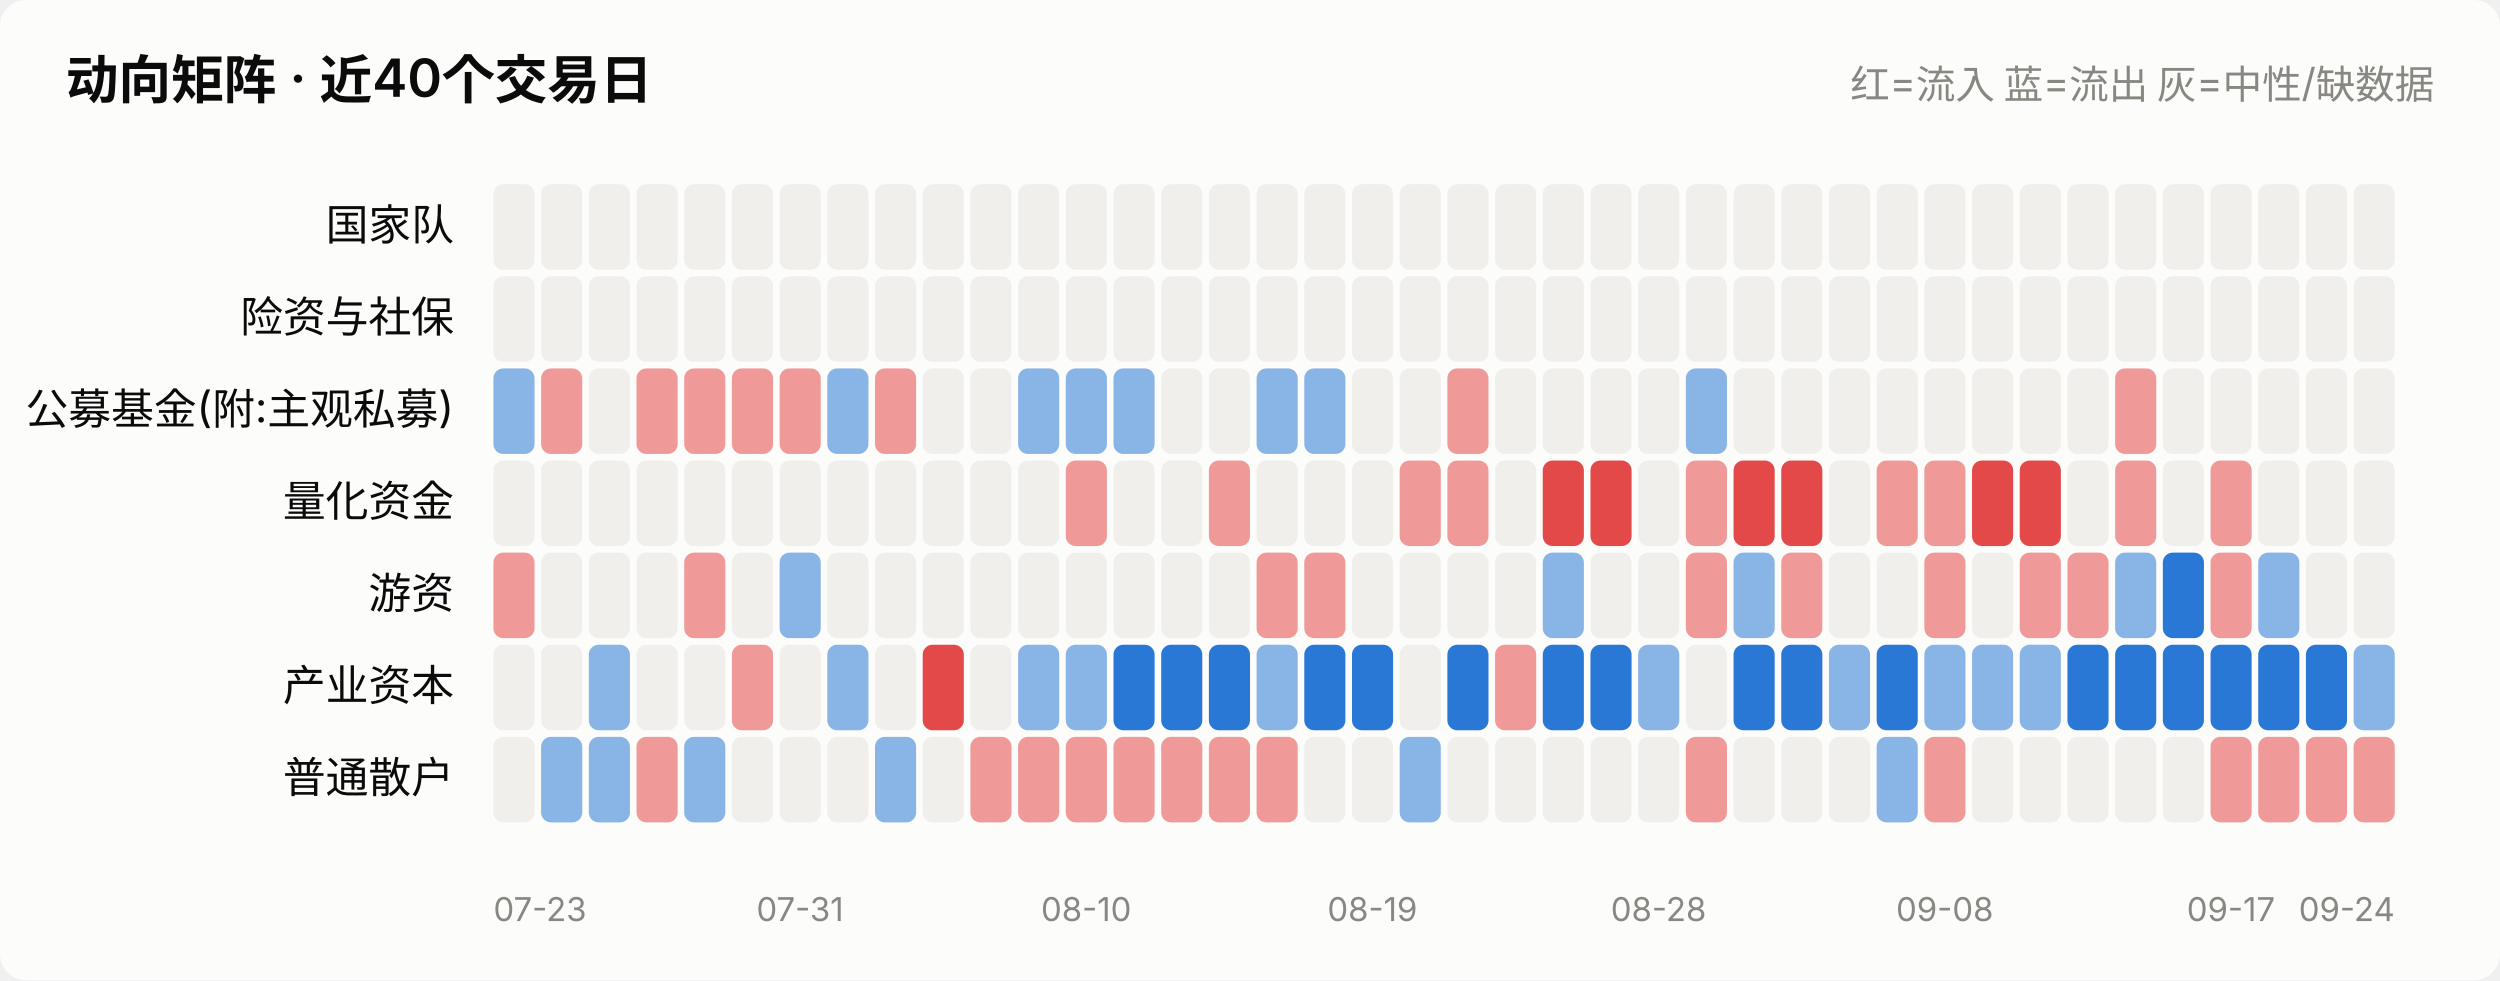
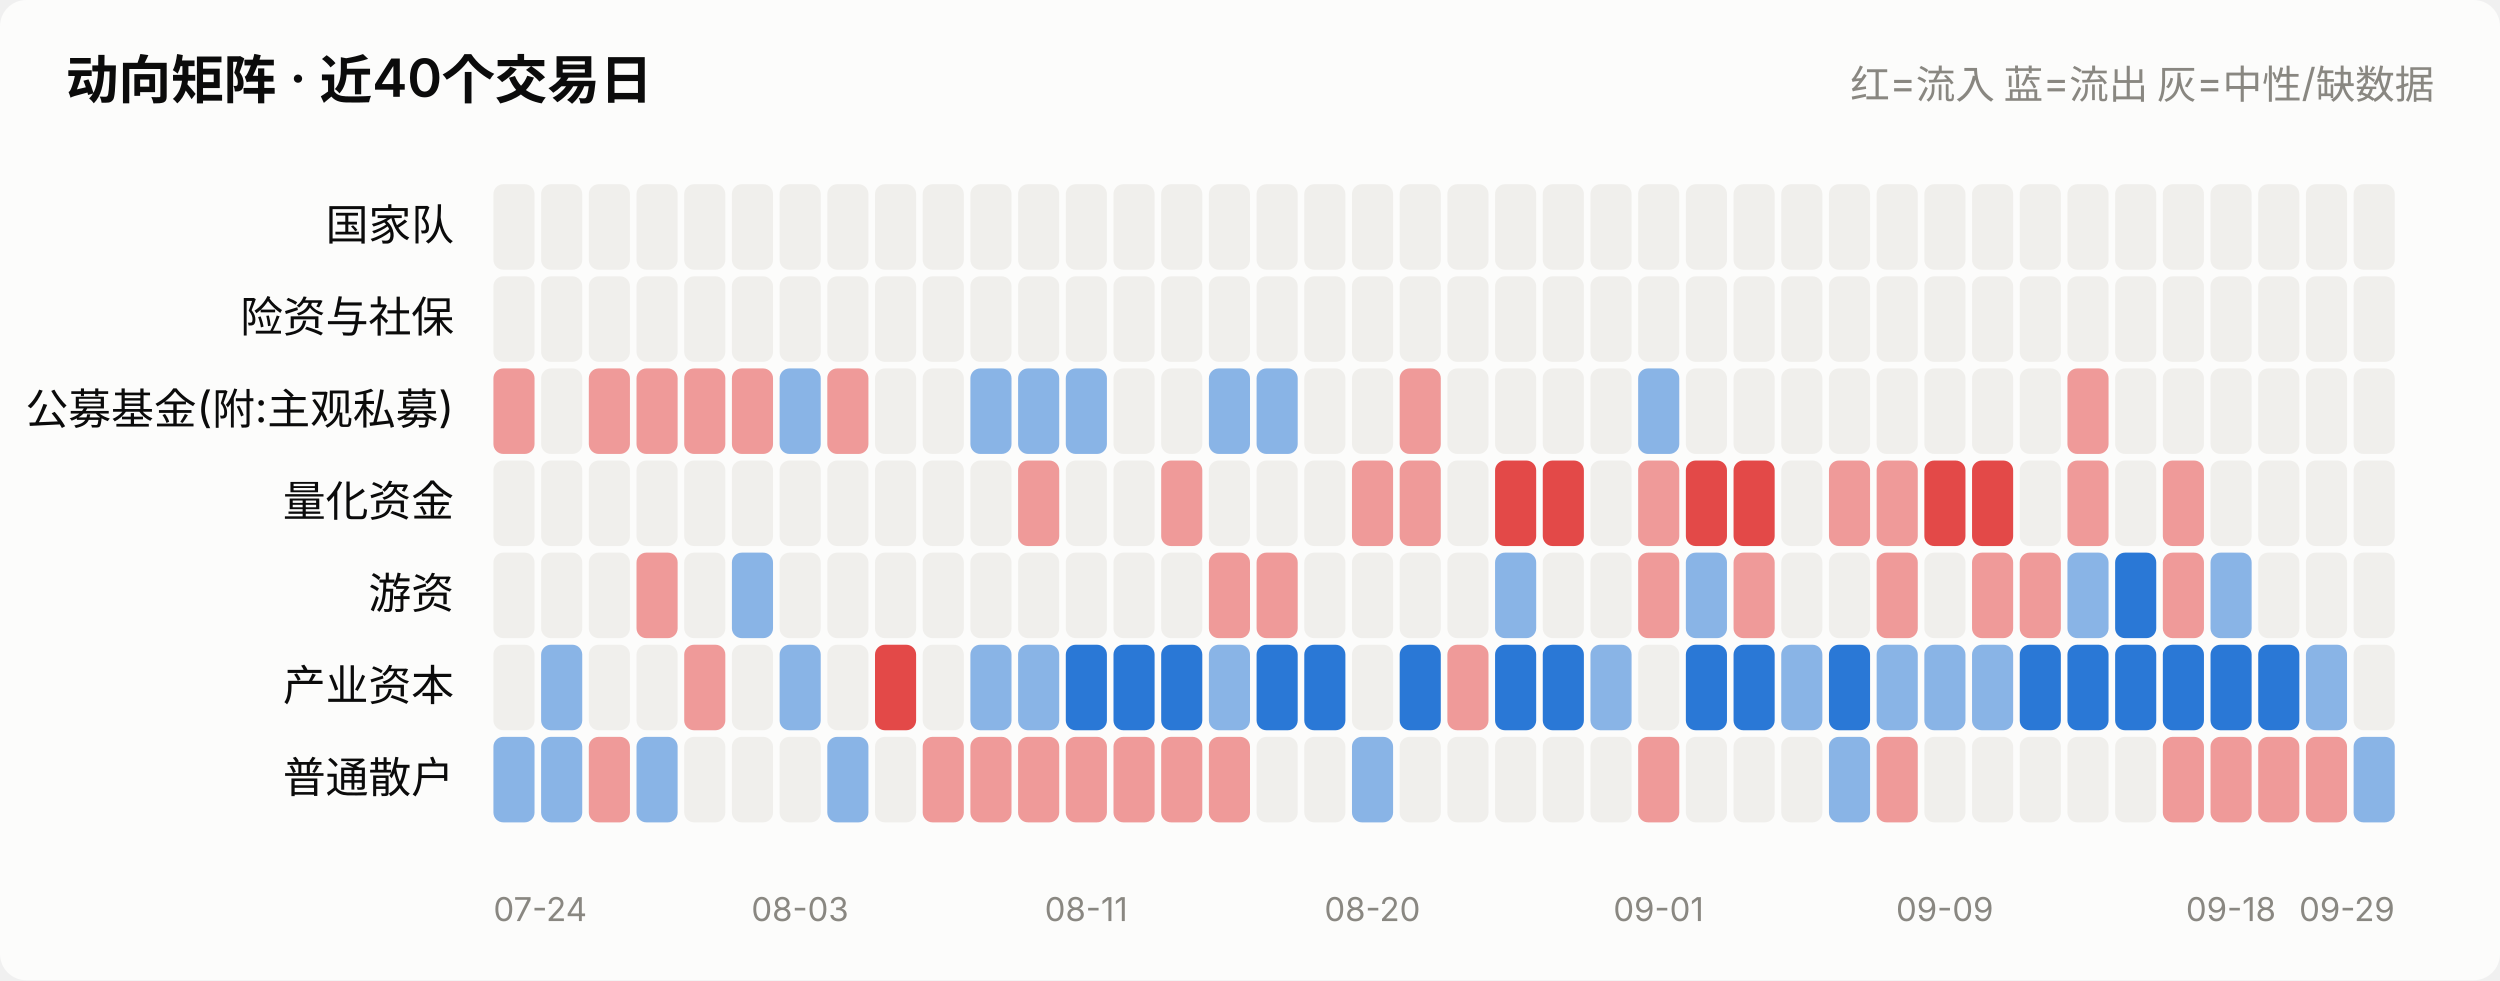
<svg xmlns="http://www.w3.org/2000/svg" viewBox="0 0 760 298" width="760" role="img">
  <style>
    text { font-family: system-ui, -apple-system, "Segoe UI", "PingFang SC",
           "Microsoft YaHei", sans-serif; fill: #0b0b0b; }
    .sec { fill: #52514e; } .mut { fill: #898781; }
    .grid { stroke: #e1e0d9; stroke-width: 1; }
    .axis { stroke: #c3c2b7; stroke-width: 1; }
    .inflow { fill: #e34948; } .outflow { fill: #2a78d6; }
    .neutral { fill: #f0efec; }
    .line { stroke: #2a78d6; stroke-width: 2; fill: none;
            stroke-linejoin: round; stroke-linecap: round; }
    .dot { fill: #2a78d6; stroke: #fcfcfb; stroke-width: 2; }
    .surface { fill: #fcfcfb; }
    @media (prefers-color-scheme: dark) {
      text { fill: #ffffff; }
      .sec { fill: #c3c2b7; } .mut { fill: #898781; }
      .grid { stroke: #2c2c2a; } .axis { stroke: #383835; }
      .inflow { fill: #e66767; } .outflow { fill: #3987e5; }
      .neutral { fill: #383835; }
      .line { stroke: #3987e5; }
      .dot { fill: #3987e5; stroke: #1a1a19; }
      .surface { fill: #1a1a19; }
    }
  </style>
  <rect x="0" y="0" width="760" height="298" class="surface" rx="8" />
  <text x="20" y="30" font-size="16" font-weight="600">动向矩阵 · 近40个交易日</text>
  <text x="740" y="30" font-size="12" text-anchor="end" class="mut">红=流入 蓝=流出 灰=中性/缺数据</text>
  <text x="138" y="73.0" font-size="13" text-anchor="end">国家队</text>
  <rect x="150.0" y="56" width="12.5" height="26" rx="3" class="neutral" opacity="1.0" />
  <rect x="164.5" y="56" width="12.5" height="26" rx="3" class="neutral" opacity="1.0" />
  <rect x="179.0" y="56" width="12.5" height="26" rx="3" class="neutral" opacity="1.0" />
  <rect x="193.5" y="56" width="12.5" height="26" rx="3" class="neutral" opacity="1.0" />
  <rect x="208.0" y="56" width="12.5" height="26" rx="3" class="neutral" opacity="1.0" />
  <rect x="222.5" y="56" width="12.5" height="26" rx="3" class="neutral" opacity="1.0" />
  <rect x="237.0" y="56" width="12.5" height="26" rx="3" class="neutral" opacity="1.0" />
  <rect x="251.5" y="56" width="12.5" height="26" rx="3" class="neutral" opacity="1.0" />
  <rect x="266.0" y="56" width="12.5" height="26" rx="3" class="neutral" opacity="1.0" />
  <rect x="280.5" y="56" width="12.5" height="26" rx="3" class="neutral" opacity="1.0" />
  <rect x="295.0" y="56" width="12.5" height="26" rx="3" class="neutral" opacity="1.0" />
  <rect x="309.5" y="56" width="12.5" height="26" rx="3" class="neutral" opacity="1.0" />
  <rect x="324.0" y="56" width="12.5" height="26" rx="3" class="neutral" opacity="1.0" />
  <rect x="338.5" y="56" width="12.5" height="26" rx="3" class="neutral" opacity="1.0" />
  <rect x="353.0" y="56" width="12.5" height="26" rx="3" class="neutral" opacity="1.0" />
  <rect x="367.5" y="56" width="12.5" height="26" rx="3" class="neutral" opacity="1.0" />
  <rect x="382.0" y="56" width="12.5" height="26" rx="3" class="neutral" opacity="1.0" />
  <rect x="396.5" y="56" width="12.5" height="26" rx="3" class="neutral" opacity="1.0" />
  <rect x="411.0" y="56" width="12.5" height="26" rx="3" class="neutral" opacity="1.0" />
  <rect x="425.5" y="56" width="12.5" height="26" rx="3" class="neutral" opacity="1.0" />
  <rect x="440.0" y="56" width="12.5" height="26" rx="3" class="neutral" opacity="1.0" />
  <rect x="454.5" y="56" width="12.5" height="26" rx="3" class="neutral" opacity="1.0" />
  <rect x="469.0" y="56" width="12.5" height="26" rx="3" class="neutral" opacity="1.0" />
  <rect x="483.5" y="56" width="12.5" height="26" rx="3" class="neutral" opacity="1.0" />
  <rect x="498.0" y="56" width="12.5" height="26" rx="3" class="neutral" opacity="1.0" />
  <rect x="512.5" y="56" width="12.5" height="26" rx="3" class="neutral" opacity="1.0" />
  <rect x="527.0" y="56" width="12.5" height="26" rx="3" class="neutral" opacity="1.0" />
  <rect x="541.5" y="56" width="12.5" height="26" rx="3" class="neutral" opacity="1.0" />
  <rect x="556.0" y="56" width="12.5" height="26" rx="3" class="neutral" opacity="1.0" />
  <rect x="570.5" y="56" width="12.5" height="26" rx="3" class="neutral" opacity="1.0" />
  <rect x="585.0" y="56" width="12.5" height="26" rx="3" class="neutral" opacity="1.0" />
  <rect x="599.5" y="56" width="12.5" height="26" rx="3" class="neutral" opacity="1.0" />
  <rect x="614.0" y="56" width="12.5" height="26" rx="3" class="neutral" opacity="1.0" />
  <rect x="628.5" y="56" width="12.5" height="26" rx="3" class="neutral" opacity="1.0" />
  <rect x="643.0" y="56" width="12.5" height="26" rx="3" class="neutral" opacity="1.0" />
  <rect x="657.5" y="56" width="12.5" height="26" rx="3" class="neutral" opacity="1.0" />
  <rect x="672.0" y="56" width="12.5" height="26" rx="3" class="neutral" opacity="1.0" />
  <rect x="686.5" y="56" width="12.5" height="26" rx="3" class="neutral" opacity="1.0" />
  <rect x="701.0" y="56" width="12.5" height="26" rx="3" class="neutral" opacity="1.0" />
  <rect x="715.5" y="56" width="12.5" height="26" rx="3" class="neutral" opacity="1.0" />
  <text x="138" y="101.0" font-size="13" text-anchor="end">险资与社保</text>
  <rect x="150.0" y="84" width="12.5" height="26" rx="3" class="neutral" opacity="1.0" />
  <rect x="164.5" y="84" width="12.5" height="26" rx="3" class="neutral" opacity="1.0" />
  <rect x="179.0" y="84" width="12.5" height="26" rx="3" class="neutral" opacity="1.0" />
  <rect x="193.5" y="84" width="12.5" height="26" rx="3" class="neutral" opacity="1.0" />
  <rect x="208.0" y="84" width="12.5" height="26" rx="3" class="neutral" opacity="1.0" />
  <rect x="222.5" y="84" width="12.5" height="26" rx="3" class="neutral" opacity="1.0" />
  <rect x="237.0" y="84" width="12.5" height="26" rx="3" class="neutral" opacity="1.0" />
  <rect x="251.5" y="84" width="12.5" height="26" rx="3" class="neutral" opacity="1.0" />
  <rect x="266.0" y="84" width="12.5" height="26" rx="3" class="neutral" opacity="1.0" />
  <rect x="280.5" y="84" width="12.5" height="26" rx="3" class="neutral" opacity="1.0" />
  <rect x="295.0" y="84" width="12.5" height="26" rx="3" class="neutral" opacity="1.0" />
  <rect x="309.5" y="84" width="12.5" height="26" rx="3" class="neutral" opacity="1.0" />
  <rect x="324.0" y="84" width="12.5" height="26" rx="3" class="neutral" opacity="1.0" />
  <rect x="338.5" y="84" width="12.5" height="26" rx="3" class="neutral" opacity="1.0" />
  <rect x="353.0" y="84" width="12.5" height="26" rx="3" class="neutral" opacity="1.0" />
  <rect x="367.5" y="84" width="12.5" height="26" rx="3" class="neutral" opacity="1.0" />
  <rect x="382.0" y="84" width="12.5" height="26" rx="3" class="neutral" opacity="1.0" />
  <rect x="396.5" y="84" width="12.5" height="26" rx="3" class="neutral" opacity="1.0" />
  <rect x="411.0" y="84" width="12.5" height="26" rx="3" class="neutral" opacity="1.0" />
  <rect x="425.5" y="84" width="12.5" height="26" rx="3" class="neutral" opacity="1.0" />
  <rect x="440.0" y="84" width="12.5" height="26" rx="3" class="neutral" opacity="1.0" />
  <rect x="454.5" y="84" width="12.5" height="26" rx="3" class="neutral" opacity="1.0" />
  <rect x="469.0" y="84" width="12.5" height="26" rx="3" class="neutral" opacity="1.0" />
  <rect x="483.5" y="84" width="12.5" height="26" rx="3" class="neutral" opacity="1.0" />
  <rect x="498.0" y="84" width="12.5" height="26" rx="3" class="neutral" opacity="1.0" />
  <rect x="512.5" y="84" width="12.5" height="26" rx="3" class="neutral" opacity="1.0" />
  <rect x="527.0" y="84" width="12.5" height="26" rx="3" class="neutral" opacity="1.0" />
  <rect x="541.5" y="84" width="12.5" height="26" rx="3" class="neutral" opacity="1.0" />
  <rect x="556.0" y="84" width="12.5" height="26" rx="3" class="neutral" opacity="1.0" />
  <rect x="570.5" y="84" width="12.5" height="26" rx="3" class="neutral" opacity="1.0" />
  <rect x="585.0" y="84" width="12.5" height="26" rx="3" class="neutral" opacity="1.0" />
  <rect x="599.5" y="84" width="12.5" height="26" rx="3" class="neutral" opacity="1.0" />
  <rect x="614.0" y="84" width="12.5" height="26" rx="3" class="neutral" opacity="1.0" />
  <rect x="628.5" y="84" width="12.5" height="26" rx="3" class="neutral" opacity="1.0" />
  <rect x="643.0" y="84" width="12.5" height="26" rx="3" class="neutral" opacity="1.0" />
  <rect x="657.5" y="84" width="12.5" height="26" rx="3" class="neutral" opacity="1.0" />
  <rect x="672.0" y="84" width="12.5" height="26" rx="3" class="neutral" opacity="1.0" />
  <rect x="686.5" y="84" width="12.5" height="26" rx="3" class="neutral" opacity="1.0" />
  <rect x="701.0" y="84" width="12.5" height="26" rx="3" class="neutral" opacity="1.0" />
  <rect x="715.5" y="84" width="12.5" height="26" rx="3" class="neutral" opacity="1.0" />
  <text x="138" y="129.0" font-size="13" text-anchor="end">公募基金(附:主观私募)</text>
-   <rect x="150.0" y="112" width="12.5" height="26" rx="3" class="outflow" opacity="0.55" />
-   <rect x="164.5" y="112" width="12.5" height="26" rx="3" class="inflow" opacity="0.55" />
-   <rect x="179.0" y="112" width="12.5" height="26" rx="3" class="neutral" opacity="1.0" />
+   <rect x="150.0" y="112" width="12.5" height="26" rx="3" class="inflow" opacity="0.55" />
+   <rect x="164.5" y="112" width="12.5" height="26" rx="3" class="neutral" opacity="1.0" />
+   <rect x="179.0" y="112" width="12.5" height="26" rx="3" class="inflow" opacity="0.55" />
  <rect x="193.5" y="112" width="12.5" height="26" rx="3" class="inflow" opacity="0.55" />
  <rect x="208.0" y="112" width="12.5" height="26" rx="3" class="inflow" opacity="0.55" />
  <rect x="222.5" y="112" width="12.5" height="26" rx="3" class="inflow" opacity="0.55" />
-   <rect x="237.0" y="112" width="12.5" height="26" rx="3" class="inflow" opacity="0.55" />
-   <rect x="251.5" y="112" width="12.5" height="26" rx="3" class="outflow" opacity="0.55" />
-   <rect x="266.0" y="112" width="12.5" height="26" rx="3" class="inflow" opacity="0.55" />
+   <rect x="237.0" y="112" width="12.5" height="26" rx="3" class="outflow" opacity="0.55" />
+   <rect x="251.5" y="112" width="12.5" height="26" rx="3" class="inflow" opacity="0.55" />
+   <rect x="266.0" y="112" width="12.5" height="26" rx="3" class="neutral" opacity="1.0" />
  <rect x="280.5" y="112" width="12.5" height="26" rx="3" class="neutral" opacity="1.0" />
-   <rect x="295.0" y="112" width="12.5" height="26" rx="3" class="neutral" opacity="1.0" />
+   <rect x="295.0" y="112" width="12.5" height="26" rx="3" class="outflow" opacity="0.55" />
  <rect x="309.5" y="112" width="12.5" height="26" rx="3" class="outflow" opacity="0.55" />
  <rect x="324.0" y="112" width="12.5" height="26" rx="3" class="outflow" opacity="0.55" />
-   <rect x="338.5" y="112" width="12.5" height="26" rx="3" class="outflow" opacity="0.55" />
+   <rect x="338.5" y="112" width="12.5" height="26" rx="3" class="neutral" opacity="1.0" />
  <rect x="353.0" y="112" width="12.5" height="26" rx="3" class="neutral" opacity="1.0" />
-   <rect x="367.5" y="112" width="12.5" height="26" rx="3" class="neutral" opacity="1.0" />
+   <rect x="367.5" y="112" width="12.5" height="26" rx="3" class="outflow" opacity="0.55" />
  <rect x="382.0" y="112" width="12.5" height="26" rx="3" class="outflow" opacity="0.55" />
-   <rect x="396.5" y="112" width="12.5" height="26" rx="3" class="outflow" opacity="0.55" />
+   <rect x="396.5" y="112" width="12.5" height="26" rx="3" class="neutral" opacity="1.0" />
  <rect x="411.0" y="112" width="12.5" height="26" rx="3" class="neutral" opacity="1.0" />
-   <rect x="425.5" y="112" width="12.5" height="26" rx="3" class="neutral" opacity="1.0" />
-   <rect x="440.0" y="112" width="12.5" height="26" rx="3" class="inflow" opacity="0.55" />
+   <rect x="425.5" y="112" width="12.5" height="26" rx="3" class="inflow" opacity="0.55" />
+   <rect x="440.0" y="112" width="12.5" height="26" rx="3" class="neutral" opacity="1.0" />
  <rect x="454.5" y="112" width="12.5" height="26" rx="3" class="neutral" opacity="1.0" />
  <rect x="469.0" y="112" width="12.5" height="26" rx="3" class="neutral" opacity="1.0" />
  <rect x="483.5" y="112" width="12.5" height="26" rx="3" class="neutral" opacity="1.0" />
-   <rect x="498.0" y="112" width="12.5" height="26" rx="3" class="neutral" opacity="1.0" />
-   <rect x="512.5" y="112" width="12.5" height="26" rx="3" class="outflow" opacity="0.55" />
+   <rect x="498.0" y="112" width="12.5" height="26" rx="3" class="outflow" opacity="0.55" />
+   <rect x="512.5" y="112" width="12.5" height="26" rx="3" class="neutral" opacity="1.0" />
  <rect x="527.0" y="112" width="12.5" height="26" rx="3" class="neutral" opacity="1.0" />
  <rect x="541.5" y="112" width="12.5" height="26" rx="3" class="neutral" opacity="1.0" />
  <rect x="556.0" y="112" width="12.5" height="26" rx="3" class="neutral" opacity="1.0" />
  <rect x="570.5" y="112" width="12.5" height="26" rx="3" class="neutral" opacity="1.0" />
  <rect x="585.0" y="112" width="12.5" height="26" rx="3" class="neutral" opacity="1.0" />
  <rect x="599.5" y="112" width="12.5" height="26" rx="3" class="neutral" opacity="1.0" />
  <rect x="614.0" y="112" width="12.5" height="26" rx="3" class="neutral" opacity="1.0" />
-   <rect x="628.5" y="112" width="12.5" height="26" rx="3" class="neutral" opacity="1.0" />
-   <rect x="643.0" y="112" width="12.5" height="26" rx="3" class="inflow" opacity="0.55" />
+   <rect x="628.5" y="112" width="12.5" height="26" rx="3" class="inflow" opacity="0.55" />
+   <rect x="643.0" y="112" width="12.5" height="26" rx="3" class="neutral" opacity="1.0" />
  <rect x="657.5" y="112" width="12.5" height="26" rx="3" class="neutral" opacity="1.0" />
  <rect x="672.0" y="112" width="12.5" height="26" rx="3" class="neutral" opacity="1.0" />
  <rect x="686.5" y="112" width="12.5" height="26" rx="3" class="neutral" opacity="1.0" />
  <rect x="701.0" y="112" width="12.5" height="26" rx="3" class="neutral" opacity="1.0" />
  <rect x="715.5" y="112" width="12.5" height="26" rx="3" class="neutral" opacity="1.0" />
  <text x="138" y="157.0" font-size="13" text-anchor="end">量化资金</text>
  <rect x="150.0" y="140" width="12.5" height="26" rx="3" class="neutral" opacity="1.0" />
  <rect x="164.5" y="140" width="12.5" height="26" rx="3" class="neutral" opacity="1.0" />
  <rect x="179.0" y="140" width="12.5" height="26" rx="3" class="neutral" opacity="1.0" />
  <rect x="193.5" y="140" width="12.5" height="26" rx="3" class="neutral" opacity="1.0" />
  <rect x="208.0" y="140" width="12.5" height="26" rx="3" class="neutral" opacity="1.0" />
  <rect x="222.5" y="140" width="12.5" height="26" rx="3" class="neutral" opacity="1.0" />
  <rect x="237.0" y="140" width="12.5" height="26" rx="3" class="neutral" opacity="1.0" />
  <rect x="251.5" y="140" width="12.5" height="26" rx="3" class="neutral" opacity="1.0" />
  <rect x="266.0" y="140" width="12.5" height="26" rx="3" class="neutral" opacity="1.0" />
  <rect x="280.5" y="140" width="12.5" height="26" rx="3" class="neutral" opacity="1.0" />
  <rect x="295.0" y="140" width="12.5" height="26" rx="3" class="neutral" opacity="1.0" />
-   <rect x="309.5" y="140" width="12.5" height="26" rx="3" class="neutral" opacity="1.0" />
-   <rect x="324.0" y="140" width="12.5" height="26" rx="3" class="inflow" opacity="0.55" />
+   <rect x="309.5" y="140" width="12.5" height="26" rx="3" class="inflow" opacity="0.55" />
+   <rect x="324.0" y="140" width="12.5" height="26" rx="3" class="neutral" opacity="1.0" />
  <rect x="338.5" y="140" width="12.5" height="26" rx="3" class="neutral" opacity="1.0" />
-   <rect x="353.0" y="140" width="12.5" height="26" rx="3" class="neutral" opacity="1.0" />
-   <rect x="367.5" y="140" width="12.5" height="26" rx="3" class="inflow" opacity="0.55" />
+   <rect x="353.0" y="140" width="12.5" height="26" rx="3" class="inflow" opacity="0.55" />
+   <rect x="367.5" y="140" width="12.5" height="26" rx="3" class="neutral" opacity="1.0" />
  <rect x="382.0" y="140" width="12.5" height="26" rx="3" class="neutral" opacity="1.0" />
  <rect x="396.5" y="140" width="12.5" height="26" rx="3" class="neutral" opacity="1.0" />
-   <rect x="411.0" y="140" width="12.5" height="26" rx="3" class="neutral" opacity="1.0" />
+   <rect x="411.0" y="140" width="12.5" height="26" rx="3" class="inflow" opacity="0.55" />
  <rect x="425.5" y="140" width="12.5" height="26" rx="3" class="inflow" opacity="0.55" />
-   <rect x="440.0" y="140" width="12.5" height="26" rx="3" class="inflow" opacity="0.55" />
-   <rect x="454.5" y="140" width="12.5" height="26" rx="3" class="neutral" opacity="1.0" />
+   <rect x="440.0" y="140" width="12.5" height="26" rx="3" class="neutral" opacity="1.0" />
+   <rect x="454.5" y="140" width="12.5" height="26" rx="3" class="inflow" opacity="1.0" />
  <rect x="469.0" y="140" width="12.5" height="26" rx="3" class="inflow" opacity="1.0" />
-   <rect x="483.5" y="140" width="12.5" height="26" rx="3" class="inflow" opacity="1.0" />
-   <rect x="498.0" y="140" width="12.5" height="26" rx="3" class="neutral" opacity="1.0" />
-   <rect x="512.5" y="140" width="12.5" height="26" rx="3" class="inflow" opacity="0.55" />
+   <rect x="483.5" y="140" width="12.5" height="26" rx="3" class="neutral" opacity="1.0" />
+   <rect x="498.0" y="140" width="12.5" height="26" rx="3" class="inflow" opacity="0.55" />
+   <rect x="512.5" y="140" width="12.5" height="26" rx="3" class="inflow" opacity="1.0" />
  <rect x="527.0" y="140" width="12.5" height="26" rx="3" class="inflow" opacity="1.0" />
-   <rect x="541.5" y="140" width="12.5" height="26" rx="3" class="inflow" opacity="1.0" />
-   <rect x="556.0" y="140" width="12.5" height="26" rx="3" class="neutral" opacity="1.0" />
+   <rect x="541.5" y="140" width="12.5" height="26" rx="3" class="neutral" opacity="1.0" />
+   <rect x="556.0" y="140" width="12.5" height="26" rx="3" class="inflow" opacity="0.55" />
  <rect x="570.5" y="140" width="12.5" height="26" rx="3" class="inflow" opacity="0.55" />
-   <rect x="585.0" y="140" width="12.5" height="26" rx="3" class="inflow" opacity="0.55" />
+   <rect x="585.0" y="140" width="12.5" height="26" rx="3" class="inflow" opacity="1.0" />
  <rect x="599.5" y="140" width="12.5" height="26" rx="3" class="inflow" opacity="1.0" />
-   <rect x="614.0" y="140" width="12.5" height="26" rx="3" class="inflow" opacity="1.0" />
-   <rect x="628.5" y="140" width="12.5" height="26" rx="3" class="neutral" opacity="1.0" />
-   <rect x="643.0" y="140" width="12.5" height="26" rx="3" class="inflow" opacity="0.55" />
-   <rect x="657.5" y="140" width="12.5" height="26" rx="3" class="neutral" opacity="1.0" />
-   <rect x="672.0" y="140" width="12.5" height="26" rx="3" class="inflow" opacity="0.55" />
+   <rect x="614.0" y="140" width="12.5" height="26" rx="3" class="neutral" opacity="1.0" />
+   <rect x="628.5" y="140" width="12.5" height="26" rx="3" class="inflow" opacity="0.55" />
+   <rect x="643.0" y="140" width="12.5" height="26" rx="3" class="neutral" opacity="1.0" />
+   <rect x="657.5" y="140" width="12.5" height="26" rx="3" class="inflow" opacity="0.55" />
+   <rect x="672.0" y="140" width="12.5" height="26" rx="3" class="neutral" opacity="1.0" />
  <rect x="686.5" y="140" width="12.5" height="26" rx="3" class="neutral" opacity="1.0" />
  <rect x="701.0" y="140" width="12.5" height="26" rx="3" class="neutral" opacity="1.0" />
  <rect x="715.5" y="140" width="12.5" height="26" rx="3" class="neutral" opacity="1.0" />
  <text x="138" y="185.0" font-size="13" text-anchor="end">游资</text>
-   <rect x="150.0" y="168" width="12.5" height="26" rx="3" class="inflow" opacity="0.55" />
+   <rect x="150.0" y="168" width="12.5" height="26" rx="3" class="neutral" opacity="1.0" />
  <rect x="164.5" y="168" width="12.5" height="26" rx="3" class="neutral" opacity="1.0" />
  <rect x="179.0" y="168" width="12.5" height="26" rx="3" class="neutral" opacity="1.0" />
-   <rect x="193.5" y="168" width="12.5" height="26" rx="3" class="neutral" opacity="1.0" />
-   <rect x="208.0" y="168" width="12.5" height="26" rx="3" class="inflow" opacity="0.55" />
-   <rect x="222.5" y="168" width="12.5" height="26" rx="3" class="neutral" opacity="1.0" />
-   <rect x="237.0" y="168" width="12.5" height="26" rx="3" class="outflow" opacity="0.55" />
+   <rect x="193.5" y="168" width="12.5" height="26" rx="3" class="inflow" opacity="0.55" />
+   <rect x="208.0" y="168" width="12.5" height="26" rx="3" class="neutral" opacity="1.0" />
+   <rect x="222.5" y="168" width="12.5" height="26" rx="3" class="outflow" opacity="0.55" />
+   <rect x="237.0" y="168" width="12.5" height="26" rx="3" class="neutral" opacity="1.0" />
  <rect x="251.5" y="168" width="12.5" height="26" rx="3" class="neutral" opacity="1.0" />
  <rect x="266.0" y="168" width="12.5" height="26" rx="3" class="neutral" opacity="1.0" />
  <rect x="280.5" y="168" width="12.5" height="26" rx="3" class="neutral" opacity="1.0" />
  <rect x="295.0" y="168" width="12.5" height="26" rx="3" class="neutral" opacity="1.0" />
  <rect x="309.5" y="168" width="12.5" height="26" rx="3" class="neutral" opacity="1.0" />
  <rect x="324.0" y="168" width="12.5" height="26" rx="3" class="neutral" opacity="1.0" />
  <rect x="338.5" y="168" width="12.5" height="26" rx="3" class="neutral" opacity="1.0" />
  <rect x="353.0" y="168" width="12.5" height="26" rx="3" class="neutral" opacity="1.0" />
-   <rect x="367.5" y="168" width="12.5" height="26" rx="3" class="neutral" opacity="1.0" />
+   <rect x="367.5" y="168" width="12.5" height="26" rx="3" class="inflow" opacity="0.55" />
  <rect x="382.0" y="168" width="12.5" height="26" rx="3" class="inflow" opacity="0.55" />
-   <rect x="396.5" y="168" width="12.5" height="26" rx="3" class="inflow" opacity="0.55" />
+   <rect x="396.5" y="168" width="12.5" height="26" rx="3" class="neutral" opacity="1.0" />
  <rect x="411.0" y="168" width="12.5" height="26" rx="3" class="neutral" opacity="1.0" />
  <rect x="425.5" y="168" width="12.5" height="26" rx="3" class="neutral" opacity="1.0" />
  <rect x="440.0" y="168" width="12.5" height="26" rx="3" class="neutral" opacity="1.0" />
-   <rect x="454.5" y="168" width="12.5" height="26" rx="3" class="neutral" opacity="1.0" />
-   <rect x="469.0" y="168" width="12.5" height="26" rx="3" class="outflow" opacity="0.55" />
+   <rect x="454.5" y="168" width="12.5" height="26" rx="3" class="outflow" opacity="0.55" />
+   <rect x="469.0" y="168" width="12.5" height="26" rx="3" class="neutral" opacity="1.0" />
  <rect x="483.5" y="168" width="12.5" height="26" rx="3" class="neutral" opacity="1.0" />
-   <rect x="498.0" y="168" width="12.5" height="26" rx="3" class="neutral" opacity="1.0" />
-   <rect x="512.5" y="168" width="12.5" height="26" rx="3" class="inflow" opacity="0.55" />
-   <rect x="527.0" y="168" width="12.5" height="26" rx="3" class="outflow" opacity="0.55" />
-   <rect x="541.5" y="168" width="12.5" height="26" rx="3" class="inflow" opacity="0.55" />
+   <rect x="498.0" y="168" width="12.5" height="26" rx="3" class="inflow" opacity="0.55" />
+   <rect x="512.5" y="168" width="12.5" height="26" rx="3" class="outflow" opacity="0.55" />
+   <rect x="527.0" y="168" width="12.5" height="26" rx="3" class="inflow" opacity="0.55" />
+   <rect x="541.5" y="168" width="12.5" height="26" rx="3" class="neutral" opacity="1.0" />
  <rect x="556.0" y="168" width="12.5" height="26" rx="3" class="neutral" opacity="1.0" />
-   <rect x="570.5" y="168" width="12.5" height="26" rx="3" class="neutral" opacity="1.0" />
-   <rect x="585.0" y="168" width="12.5" height="26" rx="3" class="inflow" opacity="0.55" />
-   <rect x="599.5" y="168" width="12.5" height="26" rx="3" class="neutral" opacity="1.0" />
+   <rect x="570.5" y="168" width="12.5" height="26" rx="3" class="inflow" opacity="0.55" />
+   <rect x="585.0" y="168" width="12.5" height="26" rx="3" class="neutral" opacity="1.0" />
+   <rect x="599.5" y="168" width="12.5" height="26" rx="3" class="inflow" opacity="0.55" />
  <rect x="614.0" y="168" width="12.5" height="26" rx="3" class="inflow" opacity="0.55" />
-   <rect x="628.5" y="168" width="12.5" height="26" rx="3" class="inflow" opacity="0.55" />
-   <rect x="643.0" y="168" width="12.5" height="26" rx="3" class="outflow" opacity="0.55" />
-   <rect x="657.5" y="168" width="12.5" height="26" rx="3" class="outflow" opacity="1.0" />
-   <rect x="672.0" y="168" width="12.5" height="26" rx="3" class="inflow" opacity="0.55" />
-   <rect x="686.5" y="168" width="12.5" height="26" rx="3" class="outflow" opacity="0.55" />
+   <rect x="628.5" y="168" width="12.5" height="26" rx="3" class="outflow" opacity="0.55" />
+   <rect x="643.0" y="168" width="12.5" height="26" rx="3" class="outflow" opacity="1.0" />
+   <rect x="657.5" y="168" width="12.5" height="26" rx="3" class="inflow" opacity="0.55" />
+   <rect x="672.0" y="168" width="12.5" height="26" rx="3" class="outflow" opacity="0.55" />
+   <rect x="686.5" y="168" width="12.5" height="26" rx="3" class="neutral" opacity="1.0" />
  <rect x="701.0" y="168" width="12.5" height="26" rx="3" class="neutral" opacity="1.0" />
  <rect x="715.5" y="168" width="12.5" height="26" rx="3" class="neutral" opacity="1.0" />
  <text x="138" y="213.0" font-size="13" text-anchor="end">产业资本</text>
  <rect x="150.0" y="196" width="12.5" height="26" rx="3" class="neutral" opacity="1.0" />
-   <rect x="164.5" y="196" width="12.5" height="26" rx="3" class="neutral" opacity="1.0" />
-   <rect x="179.0" y="196" width="12.5" height="26" rx="3" class="outflow" opacity="0.55" />
+   <rect x="164.5" y="196" width="12.5" height="26" rx="3" class="outflow" opacity="0.55" />
+   <rect x="179.0" y="196" width="12.5" height="26" rx="3" class="neutral" opacity="1.0" />
  <rect x="193.5" y="196" width="12.5" height="26" rx="3" class="neutral" opacity="1.0" />
-   <rect x="208.0" y="196" width="12.5" height="26" rx="3" class="neutral" opacity="1.0" />
-   <rect x="222.5" y="196" width="12.5" height="26" rx="3" class="inflow" opacity="0.55" />
-   <rect x="237.0" y="196" width="12.5" height="26" rx="3" class="neutral" opacity="1.0" />
-   <rect x="251.5" y="196" width="12.5" height="26" rx="3" class="outflow" opacity="0.55" />
-   <rect x="266.0" y="196" width="12.5" height="26" rx="3" class="neutral" opacity="1.0" />
-   <rect x="280.5" y="196" width="12.5" height="26" rx="3" class="inflow" opacity="1.0" />
-   <rect x="295.0" y="196" width="12.5" height="26" rx="3" class="neutral" opacity="1.0" />
+   <rect x="208.0" y="196" width="12.5" height="26" rx="3" class="inflow" opacity="0.55" />
+   <rect x="222.5" y="196" width="12.5" height="26" rx="3" class="neutral" opacity="1.0" />
+   <rect x="237.0" y="196" width="12.5" height="26" rx="3" class="outflow" opacity="0.55" />
+   <rect x="251.5" y="196" width="12.5" height="26" rx="3" class="neutral" opacity="1.0" />
+   <rect x="266.0" y="196" width="12.5" height="26" rx="3" class="inflow" opacity="1.0" />
+   <rect x="280.5" y="196" width="12.5" height="26" rx="3" class="neutral" opacity="1.0" />
+   <rect x="295.0" y="196" width="12.5" height="26" rx="3" class="outflow" opacity="0.55" />
  <rect x="309.5" y="196" width="12.5" height="26" rx="3" class="outflow" opacity="0.55" />
-   <rect x="324.0" y="196" width="12.5" height="26" rx="3" class="outflow" opacity="0.55" />
+   <rect x="324.0" y="196" width="12.5" height="26" rx="3" class="outflow" opacity="1.0" />
  <rect x="338.5" y="196" width="12.5" height="26" rx="3" class="outflow" opacity="1.0" />
  <rect x="353.0" y="196" width="12.5" height="26" rx="3" class="outflow" opacity="1.0" />
-   <rect x="367.5" y="196" width="12.5" height="26" rx="3" class="outflow" opacity="1.0" />
-   <rect x="382.0" y="196" width="12.5" height="26" rx="3" class="outflow" opacity="0.55" />
+   <rect x="367.5" y="196" width="12.5" height="26" rx="3" class="outflow" opacity="0.55" />
+   <rect x="382.0" y="196" width="12.5" height="26" rx="3" class="outflow" opacity="1.0" />
  <rect x="396.5" y="196" width="12.5" height="26" rx="3" class="outflow" opacity="1.0" />
-   <rect x="411.0" y="196" width="12.5" height="26" rx="3" class="outflow" opacity="1.0" />
-   <rect x="425.5" y="196" width="12.5" height="26" rx="3" class="neutral" opacity="1.0" />
-   <rect x="440.0" y="196" width="12.5" height="26" rx="3" class="outflow" opacity="1.0" />
-   <rect x="454.5" y="196" width="12.5" height="26" rx="3" class="inflow" opacity="0.55" />
+   <rect x="411.0" y="196" width="12.5" height="26" rx="3" class="neutral" opacity="1.0" />
+   <rect x="425.5" y="196" width="12.5" height="26" rx="3" class="outflow" opacity="1.0" />
+   <rect x="440.0" y="196" width="12.5" height="26" rx="3" class="inflow" opacity="0.55" />
+   <rect x="454.5" y="196" width="12.5" height="26" rx="3" class="outflow" opacity="1.0" />
  <rect x="469.0" y="196" width="12.5" height="26" rx="3" class="outflow" opacity="1.0" />
-   <rect x="483.5" y="196" width="12.5" height="26" rx="3" class="outflow" opacity="1.0" />
-   <rect x="498.0" y="196" width="12.5" height="26" rx="3" class="outflow" opacity="0.55" />
-   <rect x="512.5" y="196" width="12.5" height="26" rx="3" class="neutral" opacity="1.0" />
+   <rect x="483.5" y="196" width="12.5" height="26" rx="3" class="outflow" opacity="0.55" />
+   <rect x="498.0" y="196" width="12.5" height="26" rx="3" class="neutral" opacity="1.0" />
+   <rect x="512.5" y="196" width="12.5" height="26" rx="3" class="outflow" opacity="1.0" />
  <rect x="527.0" y="196" width="12.5" height="26" rx="3" class="outflow" opacity="1.0" />
-   <rect x="541.5" y="196" width="12.5" height="26" rx="3" class="outflow" opacity="1.0" />
-   <rect x="556.0" y="196" width="12.5" height="26" rx="3" class="outflow" opacity="0.55" />
-   <rect x="570.5" y="196" width="12.5" height="26" rx="3" class="outflow" opacity="1.0" />
+   <rect x="541.5" y="196" width="12.5" height="26" rx="3" class="outflow" opacity="0.55" />
+   <rect x="556.0" y="196" width="12.5" height="26" rx="3" class="outflow" opacity="1.0" />
+   <rect x="570.5" y="196" width="12.5" height="26" rx="3" class="outflow" opacity="0.55" />
  <rect x="585.0" y="196" width="12.5" height="26" rx="3" class="outflow" opacity="0.55" />
  <rect x="599.5" y="196" width="12.5" height="26" rx="3" class="outflow" opacity="0.55" />
-   <rect x="614.0" y="196" width="12.5" height="26" rx="3" class="outflow" opacity="0.55" />
+   <rect x="614.0" y="196" width="12.5" height="26" rx="3" class="outflow" opacity="1.0" />
  <rect x="628.5" y="196" width="12.5" height="26" rx="3" class="outflow" opacity="1.0" />
  <rect x="643.0" y="196" width="12.5" height="26" rx="3" class="outflow" opacity="1.0" />
  <rect x="657.5" y="196" width="12.5" height="26" rx="3" class="outflow" opacity="1.0" />
  <rect x="672.0" y="196" width="12.5" height="26" rx="3" class="outflow" opacity="1.0" />
  <rect x="686.5" y="196" width="12.5" height="26" rx="3" class="outflow" opacity="1.0" />
-   <rect x="701.0" y="196" width="12.5" height="26" rx="3" class="outflow" opacity="1.0" />
-   <rect x="715.5" y="196" width="12.5" height="26" rx="3" class="outflow" opacity="0.55" />
+   <rect x="701.0" y="196" width="12.5" height="26" rx="3" class="outflow" opacity="0.55" />
+   <rect x="715.5" y="196" width="12.5" height="26" rx="3" class="neutral" opacity="1.0" />
  <text x="138" y="241.0" font-size="13" text-anchor="end">普通散户</text>
-   <rect x="150.0" y="224" width="12.5" height="26" rx="3" class="neutral" opacity="1.0" />
+   <rect x="150.0" y="224" width="12.5" height="26" rx="3" class="outflow" opacity="0.55" />
  <rect x="164.5" y="224" width="12.5" height="26" rx="3" class="outflow" opacity="0.55" />
-   <rect x="179.0" y="224" width="12.5" height="26" rx="3" class="outflow" opacity="0.55" />
-   <rect x="193.5" y="224" width="12.5" height="26" rx="3" class="inflow" opacity="0.55" />
-   <rect x="208.0" y="224" width="12.5" height="26" rx="3" class="outflow" opacity="0.55" />
+   <rect x="179.0" y="224" width="12.5" height="26" rx="3" class="inflow" opacity="0.55" />
+   <rect x="193.5" y="224" width="12.5" height="26" rx="3" class="outflow" opacity="0.55" />
+   <rect x="208.0" y="224" width="12.5" height="26" rx="3" class="neutral" opacity="1.0" />
  <rect x="222.5" y="224" width="12.5" height="26" rx="3" class="neutral" opacity="1.0" />
  <rect x="237.0" y="224" width="12.5" height="26" rx="3" class="neutral" opacity="1.0" />
-   <rect x="251.5" y="224" width="12.5" height="26" rx="3" class="neutral" opacity="1.0" />
-   <rect x="266.0" y="224" width="12.5" height="26" rx="3" class="outflow" opacity="0.55" />
-   <rect x="280.5" y="224" width="12.5" height="26" rx="3" class="neutral" opacity="1.0" />
+   <rect x="251.5" y="224" width="12.5" height="26" rx="3" class="outflow" opacity="0.55" />
+   <rect x="266.0" y="224" width="12.5" height="26" rx="3" class="neutral" opacity="1.0" />
+   <rect x="280.5" y="224" width="12.5" height="26" rx="3" class="inflow" opacity="0.55" />
  <rect x="295.0" y="224" width="12.5" height="26" rx="3" class="inflow" opacity="0.55" />
  <rect x="309.5" y="224" width="12.5" height="26" rx="3" class="inflow" opacity="0.55" />
  <rect x="324.0" y="224" width="12.5" height="26" rx="3" class="inflow" opacity="0.55" />
  <rect x="338.5" y="224" width="12.5" height="26" rx="3" class="inflow" opacity="0.55" />
  <rect x="353.0" y="224" width="12.5" height="26" rx="3" class="inflow" opacity="0.55" />
  <rect x="367.5" y="224" width="12.5" height="26" rx="3" class="inflow" opacity="0.55" />
-   <rect x="382.0" y="224" width="12.5" height="26" rx="3" class="inflow" opacity="0.55" />
+   <rect x="382.0" y="224" width="12.5" height="26" rx="3" class="neutral" opacity="1.0" />
  <rect x="396.5" y="224" width="12.5" height="26" rx="3" class="neutral" opacity="1.0" />
-   <rect x="411.0" y="224" width="12.5" height="26" rx="3" class="neutral" opacity="1.0" />
-   <rect x="425.5" y="224" width="12.5" height="26" rx="3" class="outflow" opacity="0.55" />
+   <rect x="411.0" y="224" width="12.5" height="26" rx="3" class="outflow" opacity="0.55" />
+   <rect x="425.5" y="224" width="12.5" height="26" rx="3" class="neutral" opacity="1.0" />
  <rect x="440.0" y="224" width="12.5" height="26" rx="3" class="neutral" opacity="1.0" />
  <rect x="454.5" y="224" width="12.5" height="26" rx="3" class="neutral" opacity="1.0" />
  <rect x="469.0" y="224" width="12.5" height="26" rx="3" class="neutral" opacity="1.0" />
  <rect x="483.5" y="224" width="12.5" height="26" rx="3" class="neutral" opacity="1.0" />
-   <rect x="498.0" y="224" width="12.5" height="26" rx="3" class="neutral" opacity="1.0" />
-   <rect x="512.5" y="224" width="12.5" height="26" rx="3" class="inflow" opacity="0.55" />
+   <rect x="498.0" y="224" width="12.5" height="26" rx="3" class="inflow" opacity="0.55" />
+   <rect x="512.5" y="224" width="12.5" height="26" rx="3" class="neutral" opacity="1.0" />
  <rect x="527.0" y="224" width="12.5" height="26" rx="3" class="neutral" opacity="1.0" />
  <rect x="541.5" y="224" width="12.5" height="26" rx="3" class="neutral" opacity="1.0" />
-   <rect x="556.0" y="224" width="12.5" height="26" rx="3" class="neutral" opacity="1.0" />
-   <rect x="570.5" y="224" width="12.5" height="26" rx="3" class="outflow" opacity="0.55" />
-   <rect x="585.0" y="224" width="12.5" height="26" rx="3" class="inflow" opacity="0.55" />
+   <rect x="556.0" y="224" width="12.5" height="26" rx="3" class="outflow" opacity="0.55" />
+   <rect x="570.5" y="224" width="12.5" height="26" rx="3" class="inflow" opacity="0.55" />
+   <rect x="585.0" y="224" width="12.5" height="26" rx="3" class="neutral" opacity="1.0" />
  <rect x="599.5" y="224" width="12.5" height="26" rx="3" class="neutral" opacity="1.0" />
  <rect x="614.0" y="224" width="12.5" height="26" rx="3" class="neutral" opacity="1.0" />
  <rect x="628.5" y="224" width="12.5" height="26" rx="3" class="neutral" opacity="1.0" />
  <rect x="643.0" y="224" width="12.5" height="26" rx="3" class="neutral" opacity="1.0" />
-   <rect x="657.5" y="224" width="12.5" height="26" rx="3" class="neutral" opacity="1.0" />
+   <rect x="657.5" y="224" width="12.5" height="26" rx="3" class="inflow" opacity="0.55" />
  <rect x="672.0" y="224" width="12.5" height="26" rx="3" class="inflow" opacity="0.55" />
  <rect x="686.5" y="224" width="12.5" height="26" rx="3" class="inflow" opacity="0.55" />
  <rect x="701.0" y="224" width="12.5" height="26" rx="3" class="inflow" opacity="0.55" />
-   <rect x="715.5" y="224" width="12.5" height="26" rx="3" class="inflow" opacity="0.55" />
-   <text x="150.0" y="280" font-size="10" text-anchor="start" class="mut">07-23</text>
-   <text x="243.2" y="280" font-size="10" text-anchor="middle" class="mut">07-31</text>
-   <text x="330.2" y="280" font-size="10" text-anchor="middle" class="mut">08-10</text>
-   <text x="417.2" y="280" font-size="10" text-anchor="middle" class="mut">08-19</text>
-   <text x="504.2" y="280" font-size="10" text-anchor="middle" class="mut">08-28</text>
-   <text x="591.2" y="280" font-size="10" text-anchor="middle" class="mut">09-08</text>
-   <text x="678.2" y="280" font-size="10" text-anchor="middle" class="mut">09-17</text>
-   <text x="728.0" y="280" font-size="10" text-anchor="end" class="mut">09-24</text>
+   <rect x="715.5" y="224" width="12.5" height="26" rx="3" class="outflow" opacity="0.55" />
+   <text x="150.0" y="280" font-size="10" text-anchor="start" class="mut">07-24</text>
+   <text x="243.2" y="280" font-size="10" text-anchor="middle" class="mut">08-03</text>
+   <text x="330.2" y="280" font-size="10" text-anchor="middle" class="mut">08-11</text>
+   <text x="417.2" y="280" font-size="10" text-anchor="middle" class="mut">08-20</text>
+   <text x="504.2" y="280" font-size="10" text-anchor="middle" class="mut">09-01</text>
+   <text x="591.2" y="280" font-size="10" text-anchor="middle" class="mut">09-09</text>
+   <text x="678.2" y="280" font-size="10" text-anchor="middle" class="mut">09-18</text>
+   <text x="728.0" y="280" font-size="10" text-anchor="end" class="mut">09-29</text>
</svg>
